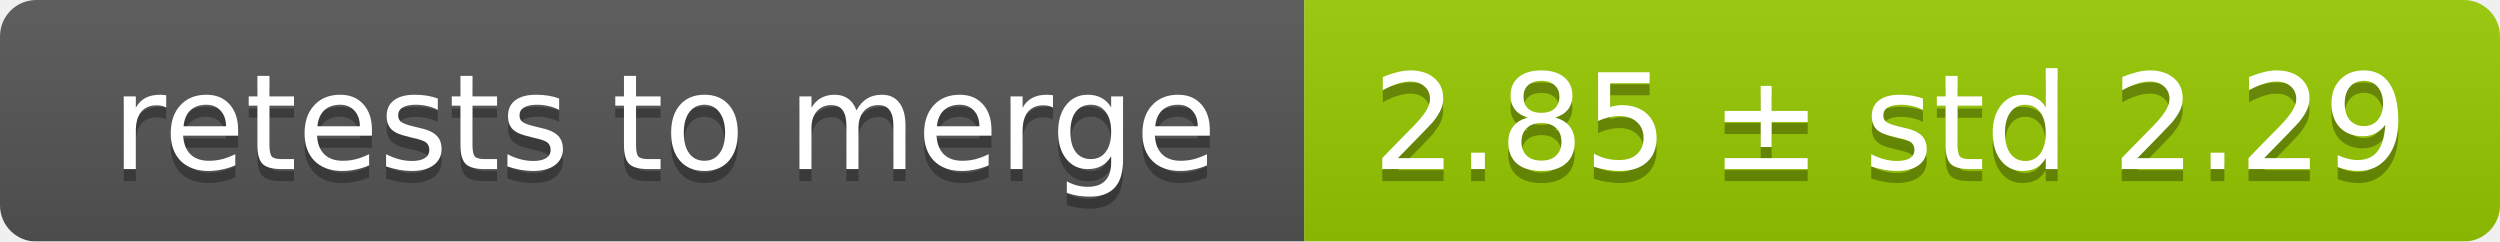
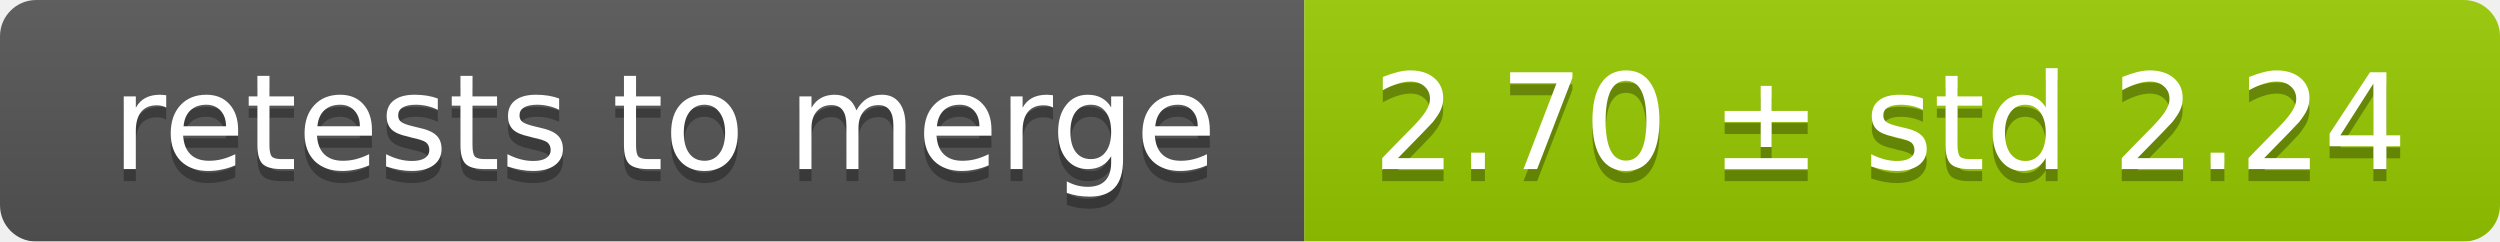
<svg xmlns="http://www.w3.org/2000/svg" width="207" height="20">
  <linearGradient id="smooth" x2="0" y2="100%">
    <stop offset="0" stop-color="#bbb" stop-opacity=".1" />
    <stop offset="1" stop-opacity=".1" />
  </linearGradient>
  <mask id="round">
    <rect width="207" height="20" rx="3" fill="#fff" />
  </mask>
  <g mask="url(#round)">
    <rect width="108" height="20" fill="#555" />
    <rect x="108" width="99" height="20" fill="#97ca00" />
    <rect width="207" height="20" fill="url(#smooth)" />
  </g>
  <g fill="#fff" text-anchor="middle" font-family="DejaVu Sans,Verdana,Geneva,sans-serif" font-size="11">
    <text x="55" y="15" fill="#010101" fill-opacity=".3">retests to merge</text>
    <text x="55" y="14">retests to merge</text>
-     <text x="156.5" y="15" fill="#010101" fill-opacity=".3">2.85 ± std 2.29</text>
-     <text x="156.5" y="14">2.85 ± std 2.29</text>
+     <text x="156.5" y="15" fill="#010101" fill-opacity=".3">2.70 ± std 2.24</text>
+     <text x="156.5" y="14">2.70 ± std 2.24</text>
  </g>
</svg>
